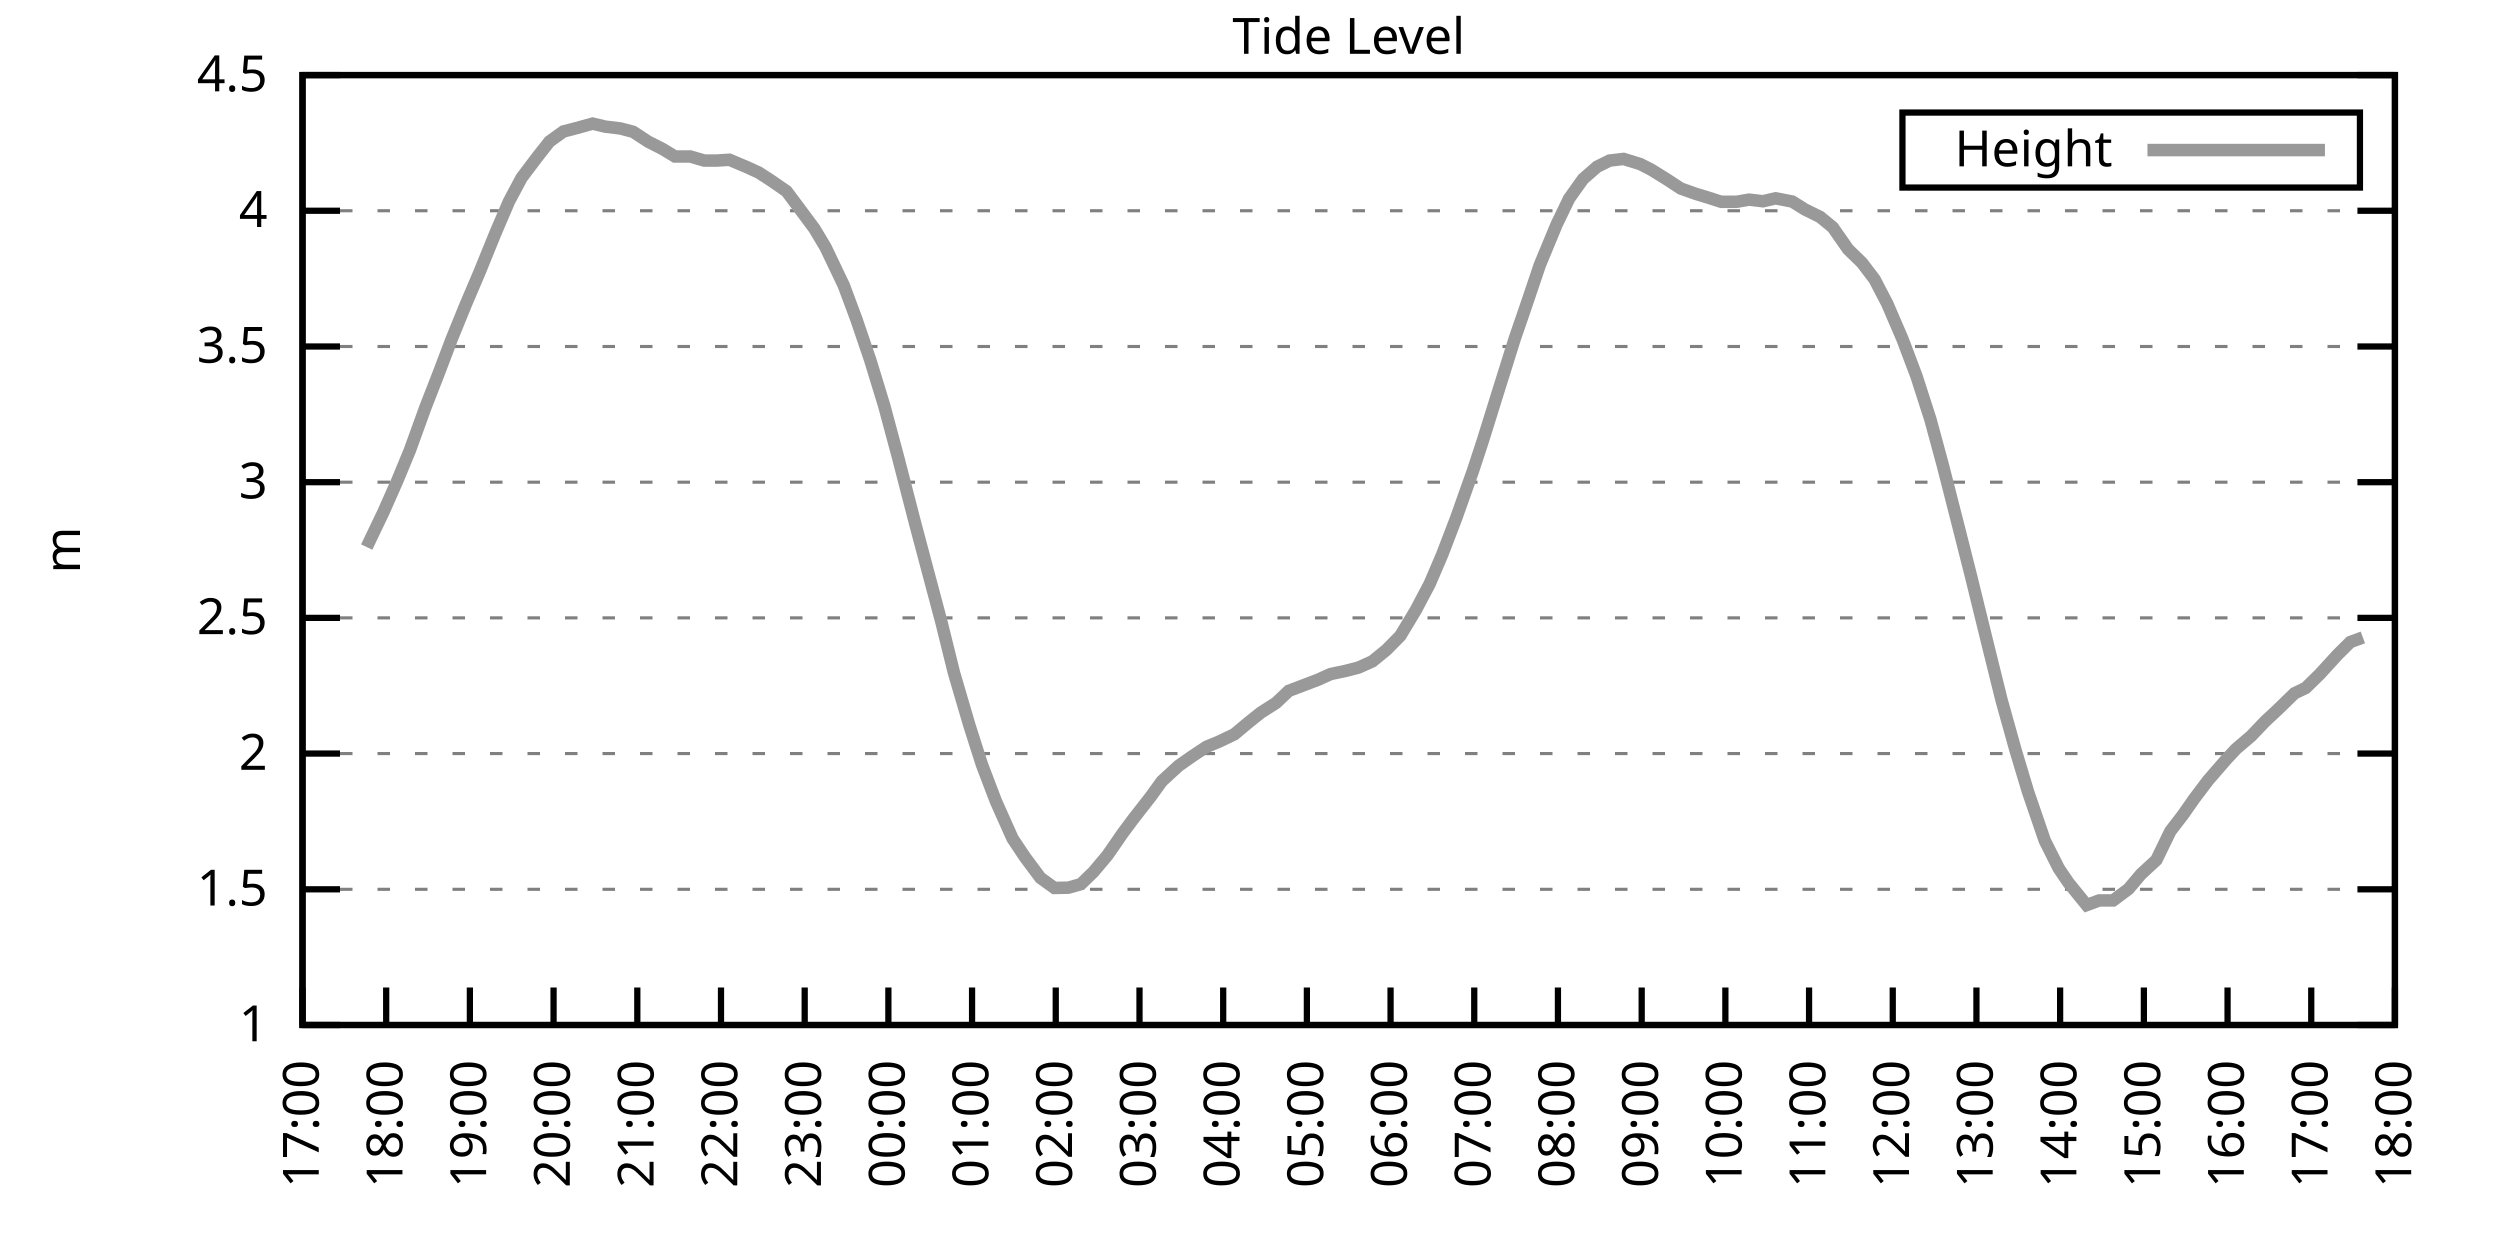
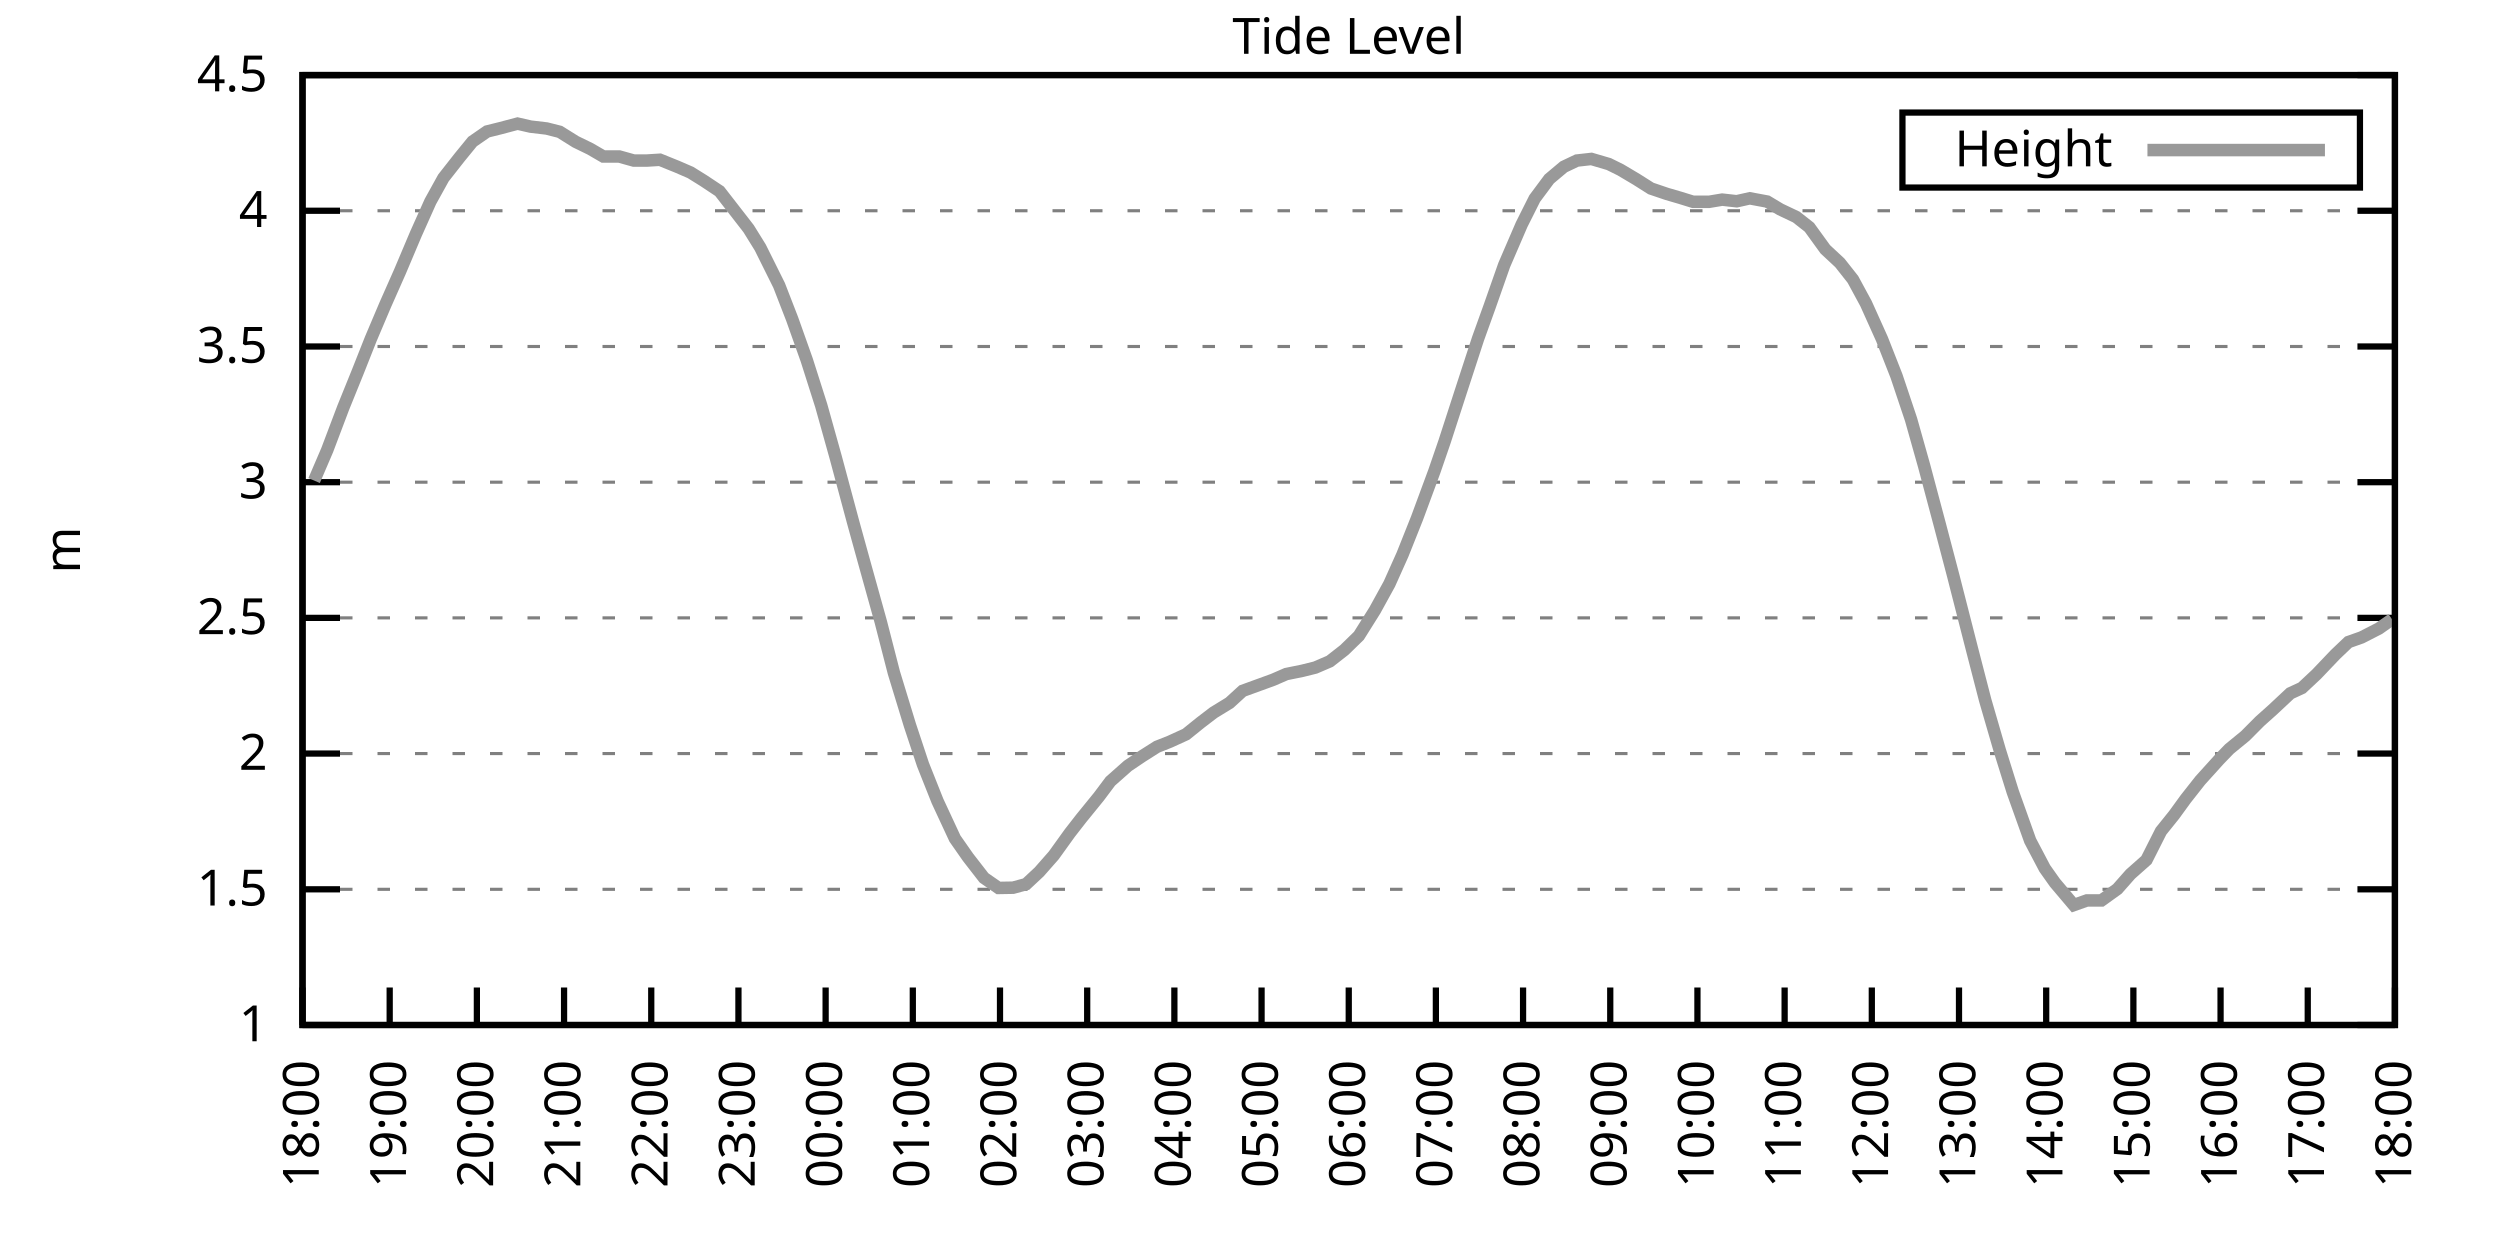
<svg xmlns="http://www.w3.org/2000/svg" xmlns:xlink="http://www.w3.org/1999/xlink" width="400" height="200" viewBox="0 0 400 200">
  <g id="gnuplot_canvas">
    <rect x="0" y="0" width="400" height="200" fill="none" />
    <defs>
      <circle id="gpDot" r="0.5" stroke-width="0.5" stroke="currentColor" />
      <path id="gpPt0" stroke-width="0.333" stroke="currentColor" d="M-1,0 h2 M0,-1 v2" />
      <path id="gpPt1" stroke-width="0.333" stroke="currentColor" d="M-1,-1 L1,1 M1,-1 L-1,1" />
      <path id="gpPt2" stroke-width="0.333" stroke="currentColor" d="M-1,0 L1,0 M0,-1 L0,1 M-1,-1 L1,1 M-1,1 L1,-1" />
      <rect id="gpPt3" stroke-width="0.333" stroke="currentColor" x="-1" y="-1" width="2" height="2" />
      <rect id="gpPt4" stroke-width="0.333" stroke="currentColor" fill="currentColor" x="-1" y="-1" width="2" height="2" />
      <circle id="gpPt5" stroke-width="0.333" stroke="currentColor" cx="0" cy="0" r="1" />
      <use xlink:href="#gpPt5" id="gpPt6" fill="currentColor" stroke="none" />
      <path id="gpPt7" stroke-width="0.333" stroke="currentColor" d="M0,-1.33 L-1.33,0.67 L1.33,0.67 z" />
      <use xlink:href="#gpPt7" id="gpPt8" fill="currentColor" stroke="none" />
      <use xlink:href="#gpPt7" id="gpPt9" stroke="currentColor" transform="rotate(180)" />
      <use xlink:href="#gpPt9" id="gpPt10" fill="currentColor" stroke="none" />
      <use xlink:href="#gpPt3" id="gpPt11" stroke="currentColor" transform="rotate(45)" />
      <use xlink:href="#gpPt11" id="gpPt12" fill="currentColor" stroke="none" />
      <path id="gpPt13" stroke-width="0.333" stroke="currentColor" d="M0,1.330 L1.265,0.411 L0.782,-1.067 L-0.782,-1.076 L-1.265,0.411 z" />
      <use xlink:href="#gpPt13" id="gpPt14" fill="currentColor" stroke="none" />
      <filter id="textbox" filterUnits="objectBoundingBox" x="0" y="0" height="1" width="1">
        <feFlood flood-color="white" flood-opacity="1" result="bgnd" />
        <feComposite in="SourceGraphic" in2="bgnd" operator="atop" />
      </filter>
      <filter id="greybox" filterUnits="objectBoundingBox" x="0" y="0" height="1" width="1">
        <feFlood flood-color="lightgrey" flood-opacity="1" result="grey" />
        <feComposite in="SourceGraphic" in2="grey" operator="atop" />
      </filter>
    </defs>
    <g fill="none" color="white" stroke="currentColor" stroke-width="1.00" stroke-linecap="butt" stroke-linejoin="miter">
</g>
    <g fill="none" color="black" stroke="currentColor" stroke-width="1.00" stroke-linecap="butt" stroke-linejoin="miter">
      <g stroke="none" shape-rendering="crispEdges">
        <polygon fill="rgb(255, 255, 255)" points="48.40,164.00 383.18,164.00 383.18,12.02 48.40,12.02 " />
      </g>
    </g>
    <g fill="none" color="black" stroke="currentColor" stroke-width="1.00" stroke-linecap="butt" stroke-linejoin="miter">
</g>
    <g fill="none" color="black" stroke="black" stroke-width="0.50" stroke-linecap="butt" stroke-linejoin="miter">
</g>
    <g fill="none" color="gray" stroke="currentColor" stroke-width="0.50" stroke-linecap="butt" stroke-linejoin="miter">
      <path stroke="gray" stroke-dasharray="2,4" class="gridline" d="M48.40,164.00 L383.19,164.00  " />
    </g>
    <g fill="none" color="gray" stroke="gray" stroke-width="1.00" stroke-linecap="butt" stroke-linejoin="miter">
</g>
    <g fill="none" color="black" stroke="currentColor" stroke-width="1.00" stroke-linecap="butt" stroke-linejoin="miter">
      <path stroke="black" d="M48.40,164.00 L54.40,164.00 M383.19,164.00 L377.19,164.00  " />
      <g transform="translate(42.80,166.60)" stroke="none" fill="black" font-family="Sans" font-size="8.00" text-anchor="end">
        <text>
          <tspan font-family="Sans"> 1</tspan>
        </text>
      </g>
    </g>
    <g fill="none" color="black" stroke="currentColor" stroke-width="1.00" stroke-linecap="butt" stroke-linejoin="miter">
</g>
    <g fill="none" color="black" stroke="black" stroke-width="0.50" stroke-linecap="butt" stroke-linejoin="miter">
</g>
    <g fill="none" color="gray" stroke="currentColor" stroke-width="0.50" stroke-linecap="butt" stroke-linejoin="miter">
      <path stroke="gray" stroke-dasharray="2,4" class="gridline" d="M48.40,142.29 L383.19,142.29  " />
    </g>
    <g fill="none" color="gray" stroke="gray" stroke-width="1.00" stroke-linecap="butt" stroke-linejoin="miter">
</g>
    <g fill="none" color="black" stroke="currentColor" stroke-width="1.00" stroke-linecap="butt" stroke-linejoin="miter">
      <path stroke="black" d="M48.40,142.29 L54.40,142.29 M383.19,142.29 L377.19,142.29  " />
      <g transform="translate(42.80,144.89)" stroke="none" fill="black" font-family="Sans" font-size="8.00" text-anchor="end">
        <text>
          <tspan font-family="Sans"> 1.5</tspan>
        </text>
      </g>
    </g>
    <g fill="none" color="black" stroke="currentColor" stroke-width="1.00" stroke-linecap="butt" stroke-linejoin="miter">
</g>
    <g fill="none" color="black" stroke="black" stroke-width="0.50" stroke-linecap="butt" stroke-linejoin="miter">
</g>
    <g fill="none" color="gray" stroke="currentColor" stroke-width="0.50" stroke-linecap="butt" stroke-linejoin="miter">
      <path stroke="gray" stroke-dasharray="2,4" class="gridline" d="M48.40,120.57 L383.19,120.57  " />
    </g>
    <g fill="none" color="gray" stroke="gray" stroke-width="1.00" stroke-linecap="butt" stroke-linejoin="miter">
</g>
    <g fill="none" color="black" stroke="currentColor" stroke-width="1.00" stroke-linecap="butt" stroke-linejoin="miter">
      <path stroke="black" d="M48.40,120.57 L54.40,120.57 M383.19,120.57 L377.19,120.57  " />
      <g transform="translate(42.80,123.17)" stroke="none" fill="black" font-family="Sans" font-size="8.00" text-anchor="end">
        <text>
          <tspan font-family="Sans"> 2</tspan>
        </text>
      </g>
    </g>
    <g fill="none" color="black" stroke="currentColor" stroke-width="1.00" stroke-linecap="butt" stroke-linejoin="miter">
</g>
    <g fill="none" color="black" stroke="black" stroke-width="0.50" stroke-linecap="butt" stroke-linejoin="miter">
</g>
    <g fill="none" color="gray" stroke="currentColor" stroke-width="0.50" stroke-linecap="butt" stroke-linejoin="miter">
      <path stroke="gray" stroke-dasharray="2,4" class="gridline" d="M48.40,98.86 L383.19,98.86  " />
    </g>
    <g fill="none" color="gray" stroke="gray" stroke-width="1.00" stroke-linecap="butt" stroke-linejoin="miter">
</g>
    <g fill="none" color="black" stroke="currentColor" stroke-width="1.00" stroke-linecap="butt" stroke-linejoin="miter">
      <path stroke="black" d="M48.40,98.86 L54.40,98.86 M383.19,98.86 L377.19,98.86  " />
      <g transform="translate(42.80,101.46)" stroke="none" fill="black" font-family="Sans" font-size="8.00" text-anchor="end">
        <text>
          <tspan font-family="Sans"> 2.5</tspan>
        </text>
      </g>
    </g>
    <g fill="none" color="black" stroke="currentColor" stroke-width="1.00" stroke-linecap="butt" stroke-linejoin="miter">
</g>
    <g fill="none" color="black" stroke="black" stroke-width="0.50" stroke-linecap="butt" stroke-linejoin="miter">
</g>
    <g fill="none" color="gray" stroke="currentColor" stroke-width="0.50" stroke-linecap="butt" stroke-linejoin="miter">
      <path stroke="gray" stroke-dasharray="2,4" class="gridline" d="M48.40,77.15 L383.19,77.15  " />
    </g>
    <g fill="none" color="gray" stroke="gray" stroke-width="1.00" stroke-linecap="butt" stroke-linejoin="miter">
</g>
    <g fill="none" color="black" stroke="currentColor" stroke-width="1.00" stroke-linecap="butt" stroke-linejoin="miter">
      <path stroke="black" d="M48.40,77.15 L54.40,77.15 M383.19,77.15 L377.19,77.15  " />
      <g transform="translate(42.80,79.75)" stroke="none" fill="black" font-family="Sans" font-size="8.00" text-anchor="end">
        <text>
          <tspan font-family="Sans"> 3</tspan>
        </text>
      </g>
    </g>
    <g fill="none" color="black" stroke="currentColor" stroke-width="1.00" stroke-linecap="butt" stroke-linejoin="miter">
</g>
    <g fill="none" color="black" stroke="black" stroke-width="0.50" stroke-linecap="butt" stroke-linejoin="miter">
</g>
    <g fill="none" color="gray" stroke="currentColor" stroke-width="0.50" stroke-linecap="butt" stroke-linejoin="miter">
      <path stroke="gray" stroke-dasharray="2,4" class="gridline" d="M48.40,55.44 L383.19,55.44  " />
    </g>
    <g fill="none" color="gray" stroke="gray" stroke-width="1.00" stroke-linecap="butt" stroke-linejoin="miter">
</g>
    <g fill="none" color="black" stroke="currentColor" stroke-width="1.00" stroke-linecap="butt" stroke-linejoin="miter">
      <path stroke="black" d="M48.40,55.44 L54.40,55.44 M383.19,55.44 L377.19,55.44  " />
      <g transform="translate(42.80,58.04)" stroke="none" fill="black" font-family="Sans" font-size="8.00" text-anchor="end">
        <text>
          <tspan font-family="Sans"> 3.5</tspan>
        </text>
      </g>
    </g>
    <g fill="none" color="black" stroke="currentColor" stroke-width="1.00" stroke-linecap="butt" stroke-linejoin="miter">
</g>
    <g fill="none" color="black" stroke="black" stroke-width="0.50" stroke-linecap="butt" stroke-linejoin="miter">
</g>
    <g fill="none" color="gray" stroke="currentColor" stroke-width="0.50" stroke-linecap="butt" stroke-linejoin="miter">
      <path stroke="gray" stroke-dasharray="2,4" class="gridline" d="M48.40,33.72 L383.19,33.72  " />
    </g>
    <g fill="none" color="gray" stroke="gray" stroke-width="1.00" stroke-linecap="butt" stroke-linejoin="miter">
</g>
    <g fill="none" color="black" stroke="currentColor" stroke-width="1.00" stroke-linecap="butt" stroke-linejoin="miter">
      <path stroke="black" d="M48.40,33.72 L54.40,33.72 M383.19,33.72 L377.19,33.72  " />
      <g transform="translate(42.80,36.32)" stroke="none" fill="black" font-family="Sans" font-size="8.00" text-anchor="end">
        <text>
          <tspan font-family="Sans"> 4</tspan>
        </text>
      </g>
    </g>
    <g fill="none" color="black" stroke="currentColor" stroke-width="1.00" stroke-linecap="butt" stroke-linejoin="miter">
</g>
    <g fill="none" color="black" stroke="black" stroke-width="0.50" stroke-linecap="butt" stroke-linejoin="miter">
</g>
    <g fill="none" color="gray" stroke="currentColor" stroke-width="0.50" stroke-linecap="butt" stroke-linejoin="miter">
      <path stroke="gray" stroke-dasharray="2,4" class="gridline" d="M48.40,12.01 L383.19,12.01  " />
    </g>
    <g fill="none" color="gray" stroke="gray" stroke-width="1.00" stroke-linecap="butt" stroke-linejoin="miter">
</g>
    <g fill="none" color="black" stroke="currentColor" stroke-width="1.00" stroke-linecap="butt" stroke-linejoin="miter">
      <path stroke="black" d="M48.40,12.01 L54.40,12.01 M383.19,12.01 L377.19,12.01  " />
      <g transform="translate(42.80,14.61)" stroke="none" fill="black" font-family="Sans" font-size="8.00" text-anchor="end">
        <text>
          <tspan font-family="Sans"> 4.5</tspan>
        </text>
      </g>
    </g>
    <g fill="none" color="black" stroke="currentColor" stroke-width="1.00" stroke-linecap="butt" stroke-linejoin="miter">
      <path stroke="black" d="M48.40,164.00 L48.40,158.00  " />
      <g transform="translate(51.00,169.60) rotate(270.00)" stroke="none" fill="black" font-family="Sans" font-size="8.00" text-anchor="end">
        <text>
-           <tspan font-family="Sans">17:00</tspan>
-         </text>
-       </g>
-     </g>
-     <g fill="none" color="black" stroke="currentColor" stroke-width="1.00" stroke-linecap="butt" stroke-linejoin="miter">
-       <path stroke="black" d="M61.79,164.00 L61.79,158.00  " />
-       <g transform="translate(64.39,169.60) rotate(270.00)" stroke="none" fill="black" font-family="Sans" font-size="8.00" text-anchor="end">
-         <text>
          <tspan font-family="Sans">18:00</tspan>
        </text>
      </g>
    </g>
    <g fill="none" color="black" stroke="currentColor" stroke-width="1.00" stroke-linecap="butt" stroke-linejoin="miter">
-       <path stroke="black" d="M75.18,164.00 L75.18,158.00  " />
-       <g transform="translate(77.78,169.60) rotate(270.00)" stroke="none" fill="black" font-family="Sans" font-size="8.00" text-anchor="end">
+       <path stroke="black" d="M62.35,164.00 L62.35,158.00  " />
+       <g transform="translate(64.95,169.60) rotate(270.00)" stroke="none" fill="black" font-family="Sans" font-size="8.00" text-anchor="end">
        <text>
          <tspan font-family="Sans">19:00</tspan>
        </text>
      </g>
    </g>
    <g fill="none" color="black" stroke="currentColor" stroke-width="1.00" stroke-linecap="butt" stroke-linejoin="miter">
-       <path stroke="black" d="M88.57,164.00 L88.57,158.00  " />
-       <g transform="translate(91.17,169.60) rotate(270.00)" stroke="none" fill="black" font-family="Sans" font-size="8.00" text-anchor="end">
+       <path stroke="black" d="M76.30,164.00 L76.30,158.00  " />
+       <g transform="translate(78.90,169.60) rotate(270.00)" stroke="none" fill="black" font-family="Sans" font-size="8.00" text-anchor="end">
        <text>
          <tspan font-family="Sans">20:00</tspan>
        </text>
      </g>
    </g>
    <g fill="none" color="black" stroke="currentColor" stroke-width="1.00" stroke-linecap="butt" stroke-linejoin="miter">
-       <path stroke="black" d="M101.97,164.00 L101.97,158.00  " />
-       <g transform="translate(104.57,169.60) rotate(270.00)" stroke="none" fill="black" font-family="Sans" font-size="8.00" text-anchor="end">
+       <path stroke="black" d="M90.25,164.00 L90.25,158.00  " />
+       <g transform="translate(92.85,169.60) rotate(270.00)" stroke="none" fill="black" font-family="Sans" font-size="8.00" text-anchor="end">
        <text>
          <tspan font-family="Sans">21:00</tspan>
        </text>
      </g>
    </g>
    <g fill="none" color="black" stroke="currentColor" stroke-width="1.00" stroke-linecap="butt" stroke-linejoin="miter">
-       <path stroke="black" d="M115.36,164.00 L115.36,158.00  " />
-       <g transform="translate(117.96,169.60) rotate(270.00)" stroke="none" fill="black" font-family="Sans" font-size="8.00" text-anchor="end">
+       <path stroke="black" d="M104.20,164.00 L104.20,158.00  " />
+       <g transform="translate(106.80,169.60) rotate(270.00)" stroke="none" fill="black" font-family="Sans" font-size="8.00" text-anchor="end">
        <text>
          <tspan font-family="Sans">22:00</tspan>
        </text>
      </g>
    </g>
    <g fill="none" color="black" stroke="currentColor" stroke-width="1.00" stroke-linecap="butt" stroke-linejoin="miter">
-       <path stroke="black" d="M128.75,164.00 L128.75,158.00  " />
-       <g transform="translate(131.35,169.60) rotate(270.00)" stroke="none" fill="black" font-family="Sans" font-size="8.00" text-anchor="end">
+       <path stroke="black" d="M118.15,164.00 L118.15,158.00  " />
+       <g transform="translate(120.75,169.60) rotate(270.00)" stroke="none" fill="black" font-family="Sans" font-size="8.00" text-anchor="end">
        <text>
          <tspan font-family="Sans">23:00</tspan>
        </text>
      </g>
    </g>
    <g fill="none" color="black" stroke="currentColor" stroke-width="1.00" stroke-linecap="butt" stroke-linejoin="miter">
-       <path stroke="black" d="M142.14,164.00 L142.14,158.00  " />
-       <g transform="translate(144.74,169.60) rotate(270.00)" stroke="none" fill="black" font-family="Sans" font-size="8.00" text-anchor="end">
+       <path stroke="black" d="M132.10,164.00 L132.10,158.00  " />
+       <g transform="translate(134.70,169.60) rotate(270.00)" stroke="none" fill="black" font-family="Sans" font-size="8.00" text-anchor="end">
        <text>
          <tspan font-family="Sans">00:00</tspan>
        </text>
      </g>
    </g>
    <g fill="none" color="black" stroke="currentColor" stroke-width="1.00" stroke-linecap="butt" stroke-linejoin="miter">
-       <path stroke="black" d="M155.53,164.00 L155.53,158.00  " />
-       <g transform="translate(158.13,169.60) rotate(270.00)" stroke="none" fill="black" font-family="Sans" font-size="8.00" text-anchor="end">
+       <path stroke="black" d="M146.05,164.00 L146.05,158.00  " />
+       <g transform="translate(148.65,169.60) rotate(270.00)" stroke="none" fill="black" font-family="Sans" font-size="8.00" text-anchor="end">
        <text>
          <tspan font-family="Sans">01:00</tspan>
        </text>
      </g>
    </g>
    <g fill="none" color="black" stroke="currentColor" stroke-width="1.00" stroke-linecap="butt" stroke-linejoin="miter">
-       <path stroke="black" d="M168.92,164.00 L168.92,158.00  " />
-       <g transform="translate(171.52,169.60) rotate(270.00)" stroke="none" fill="black" font-family="Sans" font-size="8.00" text-anchor="end">
+       <path stroke="black" d="M160.00,164.00 L160.00,158.00  " />
+       <g transform="translate(162.60,169.60) rotate(270.00)" stroke="none" fill="black" font-family="Sans" font-size="8.00" text-anchor="end">
        <text>
          <tspan font-family="Sans">02:00</tspan>
        </text>
      </g>
    </g>
    <g fill="none" color="black" stroke="currentColor" stroke-width="1.00" stroke-linecap="butt" stroke-linejoin="miter">
-       <path stroke="black" d="M182.32,164.00 L182.32,158.00  " />
-       <g transform="translate(184.92,169.60) rotate(270.00)" stroke="none" fill="black" font-family="Sans" font-size="8.00" text-anchor="end">
+       <path stroke="black" d="M173.95,164.00 L173.95,158.00  " />
+       <g transform="translate(176.55,169.60) rotate(270.00)" stroke="none" fill="black" font-family="Sans" font-size="8.00" text-anchor="end">
        <text>
          <tspan font-family="Sans">03:00</tspan>
        </text>
      </g>
    </g>
    <g fill="none" color="black" stroke="currentColor" stroke-width="1.00" stroke-linecap="butt" stroke-linejoin="miter">
-       <path stroke="black" d="M195.71,164.00 L195.71,158.00  " />
-       <g transform="translate(198.31,169.60) rotate(270.00)" stroke="none" fill="black" font-family="Sans" font-size="8.00" text-anchor="end">
+       <path stroke="black" d="M187.90,164.00 L187.90,158.00  " />
+       <g transform="translate(190.50,169.60) rotate(270.00)" stroke="none" fill="black" font-family="Sans" font-size="8.00" text-anchor="end">
        <text>
          <tspan font-family="Sans">04:00</tspan>
        </text>
      </g>
    </g>
    <g fill="none" color="black" stroke="currentColor" stroke-width="1.00" stroke-linecap="butt" stroke-linejoin="miter">
-       <path stroke="black" d="M209.10,164.00 L209.10,158.00  " />
-       <g transform="translate(211.70,169.60) rotate(270.00)" stroke="none" fill="black" font-family="Sans" font-size="8.00" text-anchor="end">
+       <path stroke="black" d="M201.85,164.00 L201.85,158.00  " />
+       <g transform="translate(204.45,169.60) rotate(270.00)" stroke="none" fill="black" font-family="Sans" font-size="8.00" text-anchor="end">
        <text>
          <tspan font-family="Sans">05:00</tspan>
        </text>
      </g>
    </g>
    <g fill="none" color="black" stroke="currentColor" stroke-width="1.00" stroke-linecap="butt" stroke-linejoin="miter">
-       <path stroke="black" d="M222.49,164.00 L222.49,158.00  " />
-       <g transform="translate(225.09,169.60) rotate(270.00)" stroke="none" fill="black" font-family="Sans" font-size="8.00" text-anchor="end">
+       <path stroke="black" d="M215.80,164.00 L215.80,158.00  " />
+       <g transform="translate(218.40,169.60) rotate(270.00)" stroke="none" fill="black" font-family="Sans" font-size="8.00" text-anchor="end">
        <text>
          <tspan font-family="Sans">06:00</tspan>
        </text>
      </g>
    </g>
    <g fill="none" color="black" stroke="currentColor" stroke-width="1.00" stroke-linecap="butt" stroke-linejoin="miter">
-       <path stroke="black" d="M235.88,164.00 L235.88,158.00  " />
-       <g transform="translate(238.48,169.60) rotate(270.00)" stroke="none" fill="black" font-family="Sans" font-size="8.00" text-anchor="end">
+       <path stroke="black" d="M229.74,164.00 L229.74,158.00  " />
+       <g transform="translate(232.34,169.60) rotate(270.00)" stroke="none" fill="black" font-family="Sans" font-size="8.00" text-anchor="end">
        <text>
          <tspan font-family="Sans">07:00</tspan>
        </text>
      </g>
    </g>
    <g fill="none" color="black" stroke="currentColor" stroke-width="1.00" stroke-linecap="butt" stroke-linejoin="miter">
-       <path stroke="black" d="M249.27,164.00 L249.27,158.00  " />
-       <g transform="translate(251.87,169.60) rotate(270.00)" stroke="none" fill="black" font-family="Sans" font-size="8.00" text-anchor="end">
+       <path stroke="black" d="M243.69,164.00 L243.69,158.00  " />
+       <g transform="translate(246.29,169.60) rotate(270.00)" stroke="none" fill="black" font-family="Sans" font-size="8.00" text-anchor="end">
        <text>
          <tspan font-family="Sans">08:00</tspan>
        </text>
      </g>
    </g>
    <g fill="none" color="black" stroke="currentColor" stroke-width="1.00" stroke-linecap="butt" stroke-linejoin="miter">
-       <path stroke="black" d="M262.67,164.00 L262.67,158.00  " />
-       <g transform="translate(265.27,169.60) rotate(270.00)" stroke="none" fill="black" font-family="Sans" font-size="8.00" text-anchor="end">
+       <path stroke="black" d="M257.64,164.00 L257.64,158.00  " />
+       <g transform="translate(260.24,169.60) rotate(270.00)" stroke="none" fill="black" font-family="Sans" font-size="8.00" text-anchor="end">
        <text>
          <tspan font-family="Sans">09:00</tspan>
        </text>
      </g>
    </g>
    <g fill="none" color="black" stroke="currentColor" stroke-width="1.00" stroke-linecap="butt" stroke-linejoin="miter">
-       <path stroke="black" d="M276.06,164.00 L276.06,158.00  " />
-       <g transform="translate(278.66,169.60) rotate(270.00)" stroke="none" fill="black" font-family="Sans" font-size="8.00" text-anchor="end">
+       <path stroke="black" d="M271.59,164.00 L271.59,158.00  " />
+       <g transform="translate(274.19,169.60) rotate(270.00)" stroke="none" fill="black" font-family="Sans" font-size="8.00" text-anchor="end">
        <text>
          <tspan font-family="Sans">10:00</tspan>
        </text>
      </g>
    </g>
    <g fill="none" color="black" stroke="currentColor" stroke-width="1.00" stroke-linecap="butt" stroke-linejoin="miter">
-       <path stroke="black" d="M289.45,164.00 L289.45,158.00  " />
-       <g transform="translate(292.05,169.60) rotate(270.00)" stroke="none" fill="black" font-family="Sans" font-size="8.00" text-anchor="end">
+       <path stroke="black" d="M285.54,164.00 L285.54,158.00  " />
+       <g transform="translate(288.14,169.60) rotate(270.00)" stroke="none" fill="black" font-family="Sans" font-size="8.00" text-anchor="end">
        <text>
          <tspan font-family="Sans">11:00</tspan>
        </text>
      </g>
    </g>
    <g fill="none" color="black" stroke="currentColor" stroke-width="1.00" stroke-linecap="butt" stroke-linejoin="miter">
-       <path stroke="black" d="M302.84,164.00 L302.84,158.00  " />
-       <g transform="translate(305.44,169.60) rotate(270.00)" stroke="none" fill="black" font-family="Sans" font-size="8.00" text-anchor="end">
+       <path stroke="black" d="M299.49,164.00 L299.49,158.00  " />
+       <g transform="translate(302.09,169.60) rotate(270.00)" stroke="none" fill="black" font-family="Sans" font-size="8.00" text-anchor="end">
        <text>
          <tspan font-family="Sans">12:00</tspan>
        </text>
      </g>
    </g>
    <g fill="none" color="black" stroke="currentColor" stroke-width="1.00" stroke-linecap="butt" stroke-linejoin="miter">
-       <path stroke="black" d="M316.23,164.00 L316.23,158.00  " />
-       <g transform="translate(318.83,169.60) rotate(270.00)" stroke="none" fill="black" font-family="Sans" font-size="8.00" text-anchor="end">
+       <path stroke="black" d="M313.44,164.00 L313.44,158.00  " />
+       <g transform="translate(316.04,169.60) rotate(270.00)" stroke="none" fill="black" font-family="Sans" font-size="8.00" text-anchor="end">
        <text>
          <tspan font-family="Sans">13:00</tspan>
        </text>
      </g>
    </g>
    <g fill="none" color="black" stroke="currentColor" stroke-width="1.00" stroke-linecap="butt" stroke-linejoin="miter">
-       <path stroke="black" d="M329.62,164.00 L329.62,158.00  " />
-       <g transform="translate(332.22,169.60) rotate(270.00)" stroke="none" fill="black" font-family="Sans" font-size="8.00" text-anchor="end">
+       <path stroke="black" d="M327.39,164.00 L327.39,158.00  " />
+       <g transform="translate(329.99,169.60) rotate(270.00)" stroke="none" fill="black" font-family="Sans" font-size="8.00" text-anchor="end">
        <text>
          <tspan font-family="Sans">14:00</tspan>
        </text>
      </g>
    </g>
    <g fill="none" color="black" stroke="currentColor" stroke-width="1.00" stroke-linecap="butt" stroke-linejoin="miter">
-       <path stroke="black" d="M343.02,164.00 L343.02,158.00  " />
-       <g transform="translate(345.62,169.60) rotate(270.00)" stroke="none" fill="black" font-family="Sans" font-size="8.00" text-anchor="end">
+       <path stroke="black" d="M341.34,164.00 L341.34,158.00  " />
+       <g transform="translate(343.94,169.60) rotate(270.00)" stroke="none" fill="black" font-family="Sans" font-size="8.00" text-anchor="end">
        <text>
          <tspan font-family="Sans">15:00</tspan>
        </text>
      </g>
    </g>
    <g fill="none" color="black" stroke="currentColor" stroke-width="1.00" stroke-linecap="butt" stroke-linejoin="miter">
-       <path stroke="black" d="M356.41,164.00 L356.41,158.00  " />
-       <g transform="translate(359.01,169.60) rotate(270.00)" stroke="none" fill="black" font-family="Sans" font-size="8.00" text-anchor="end">
+       <path stroke="black" d="M355.29,164.00 L355.29,158.00  " />
+       <g transform="translate(357.89,169.60) rotate(270.00)" stroke="none" fill="black" font-family="Sans" font-size="8.00" text-anchor="end">
        <text>
          <tspan font-family="Sans">16:00</tspan>
        </text>
      </g>
    </g>
    <g fill="none" color="black" stroke="currentColor" stroke-width="1.00" stroke-linecap="butt" stroke-linejoin="miter">
-       <path stroke="black" d="M369.80,164.00 L369.80,158.00  " />
-       <g transform="translate(372.40,169.60) rotate(270.00)" stroke="none" fill="black" font-family="Sans" font-size="8.00" text-anchor="end">
+       <path stroke="black" d="M369.24,164.00 L369.24,158.00  " />
+       <g transform="translate(371.84,169.60) rotate(270.00)" stroke="none" fill="black" font-family="Sans" font-size="8.00" text-anchor="end">
        <text>
          <tspan font-family="Sans">17:00</tspan>
        </text>
      </g>
    </g>
    <g fill="none" color="black" stroke="currentColor" stroke-width="1.00" stroke-linecap="butt" stroke-linejoin="miter">
      <path stroke="black" d="M383.19,164.00 L383.19,158.00  " />
      <g transform="translate(385.79,169.60) rotate(270.00)" stroke="none" fill="black" font-family="Sans" font-size="8.00" text-anchor="end">
        <text>
          <tspan font-family="Sans">18:00</tspan>
        </text>
      </g>
    </g>
    <g fill="none" color="black" stroke="currentColor" stroke-width="1.00" stroke-linecap="butt" stroke-linejoin="miter">
</g>
    <g fill="none" color="black" stroke="currentColor" stroke-width="1.00" stroke-linecap="butt" stroke-linejoin="miter">
      <path stroke="black" d="M48.40,12.01 L48.40,164.00 L383.19,164.00 L383.19,12.01 L48.40,12.01 Z  " />
    </g>
    <g fill="none" color="black" stroke="currentColor" stroke-width="1.00" stroke-linecap="butt" stroke-linejoin="miter">
</g>
    <g fill="none" color="black" stroke="currentColor" stroke-width="1.00" stroke-linecap="butt" stroke-linejoin="miter">
      <path stroke="black" d="M304.39,30.01 L304.39,18.01 L377.59,18.01 L377.59,30.01 L304.39,30.01 Z  " />
    </g>
    <g id="Tide_level_plot_1">
      <g fill="none" color="white" stroke="black" stroke-width="2.00" stroke-linecap="butt" stroke-linejoin="miter">
</g>
      <g fill="none" color="black" stroke="currentColor" stroke-width="2.00" stroke-linecap="butt" stroke-linejoin="miter">
        <g transform="translate(337.99,26.61)" stroke="none" fill="black" font-family="Sans" font-size="8.00" text-anchor="end">
          <text>
            <tspan font-family="Sans">Height</tspan>
          </text>
        </g>
      </g>
      <g fill="none" color="black" stroke="currentColor" stroke-width="2.00" stroke-linecap="butt" stroke-linejoin="miter">
-         <path stroke="rgb(153, 153, 153)" d="M343.59,24.01 L371.99,24.01 M58.67,87.53 L61.35,81.93 L63.58,76.89 L65.59,72.02 L68.04,65.25 L70.27,59.52   L72.28,54.22 L74.51,48.75 L76.75,43.49 L79.20,37.46 L81.43,32.25 L83.44,28.47 L85.90,25.21 L87.91,22.65   L90.14,21.04 L92.15,20.52 L94.82,19.78 L96.83,20.26 L99.29,20.56 L101.30,21.09 L103.75,22.69 L105.98,23.82   L107.99,25.04 L110.45,25.04 L112.68,25.69 L114.69,25.69 L116.70,25.56 L119.38,26.69 L121.38,27.60 L123.39,28.90   L125.85,30.60 L127.86,33.29 L130.31,36.59 L132.10,39.59 L135.00,45.66 L137.01,51.05 L139.24,57.61 L141.47,64.90   L143.70,73.20 L146.38,83.58 L148.17,90.31 L150.62,99.51 L152.63,107.63 L155.09,116.01 L157.10,122.31 L159.33,128.17   L162.01,134.17 L164.01,137.16 L166.47,140.46 L168.70,142.07 L170.93,142.03 L172.94,141.46 L174.95,139.51 L177.18,136.86   L179.64,133.30 L181.42,130.91 L184.10,127.48 L185.89,125.00 L188.57,122.53 L190.80,120.97 L193.03,119.49 L195.04,118.66   L197.49,117.49 L199.73,115.62 L201.73,114.02 L204.19,112.45 L206.20,110.54 L210.88,108.76 L212.89,107.85 L215.35,107.33   L217.36,106.81 L219.59,105.81 L221.82,103.99 L224.05,101.73 L226.51,97.65 L228.74,93.43 L230.75,88.74 L232.98,82.92   L235.66,75.37 L237.22,70.63 L239.68,62.73 L242.36,54.18 L244.14,49.01 L246.37,42.41 L249.05,35.94 L251.06,31.77   L253.29,28.64 L255.52,26.69 L257.53,25.69 L259.76,25.43 L262.44,26.25 L264.23,27.17 L266.68,28.69 L268.92,30.16   L271.37,31.03 L273.38,31.64 L275.39,32.29 L277.84,32.29 L279.85,31.94 L282.08,32.20 L284.09,31.73 L286.77,32.25   L288.78,33.51 L291.23,34.72 L293.24,36.37 L295.70,39.89 L297.93,42.06 L299.94,44.71 L301.95,48.57 L304.40,54.26   L306.63,60.17 L308.87,67.12 L310.88,74.54 L313.33,84.14 L315.34,92.09 L318.24,103.90 L320.25,112.02 L322.48,120.01   L324.49,126.70 L327.17,134.51 L329.40,138.94 L330.96,141.24 L333.86,144.81 L335.87,144.07 L338.10,144.07 L340.56,142.24   L342.57,139.86 L345.02,137.60 L347.26,132.99 L349.26,130.39 L351.05,127.83 L353.28,124.87 L356.18,121.53 L357.75,119.84   L360.20,117.75 L362.43,115.41 L364.44,113.54 L367.12,110.93 L368.91,110.07 L371.14,107.89 L374.04,104.72 L376.05,102.73   L378.06,101.99  " />
+         <path stroke="rgb(153, 153, 153)" d="M343.59,24.01 L371.99,24.01 M50.26,76.89 L52.35,72.02 L54.91,65.25 L57.23,59.52 L59.33,54.22 L61.65,48.75   L63.98,43.49 L66.53,37.46 L68.86,32.25 L70.95,28.47 L73.51,25.21 L75.60,22.65 L77.93,21.04 L80.02,20.52   L82.81,19.78 L84.90,20.26 L87.46,20.56 L89.55,21.09 L92.11,22.69 L94.43,23.82 L96.53,25.04 L99.08,25.04   L101.41,25.69 L103.50,25.69 L105.59,25.56 L108.38,26.69 L110.48,27.60 L112.57,28.90 L115.13,30.60 L117.22,33.29   L119.78,36.59 L121.64,39.59 L124.66,45.66 L126.75,51.05 L129.08,57.61 L131.40,64.90 L133.72,73.20 L136.51,83.58   L138.37,90.31 L140.93,99.51 L143.02,107.63 L145.58,116.01 L147.67,122.31 L150.00,128.17 L152.79,134.17 L154.88,137.16   L157.44,140.46 L159.76,142.07 L162.09,142.03 L164.18,141.46 L166.27,139.51 L168.60,136.86 L171.16,133.30 L173.02,130.91   L175.81,127.48 L177.67,125.00 L180.46,122.53 L182.78,120.97 L185.11,119.49 L187.20,118.66 L189.76,117.49 L192.08,115.62   L194.17,114.02 L196.73,112.45 L198.82,110.54 L203.71,108.76 L205.80,107.85 L208.36,107.33 L210.45,106.81 L212.77,105.81   L215.10,103.99 L217.42,101.73 L219.98,97.65 L222.30,93.43 L224.40,88.74 L226.72,82.92 L229.51,75.37 L231.14,70.63   L233.70,62.73 L236.49,54.18 L238.35,49.01 L240.67,42.41 L243.46,35.94 L245.55,31.77 L247.88,28.64 L250.20,26.69   L252.30,25.69 L254.62,25.43 L257.41,26.25 L259.27,27.17 L261.83,28.69 L264.15,30.16 L266.71,31.03 L268.80,31.64   L270.90,32.29 L273.45,32.29 L275.55,31.94 L277.87,32.20 L279.96,31.73 L282.75,32.25 L284.85,33.51 L287.40,34.72   L289.50,36.37 L292.05,39.89 L294.38,42.06 L296.47,44.71 L298.56,48.57 L301.12,54.26 L303.44,60.17 L305.77,67.12   L307.86,74.54 L310.42,84.14 L312.51,92.09 L315.53,103.90 L317.63,112.02 L319.95,120.01 L322.04,126.70 L324.83,134.51   L327.16,138.94 L328.79,141.24 L331.81,144.81 L333.90,144.07 L336.23,144.07 L338.78,142.24 L340.88,139.86 L343.43,137.60   L345.76,132.99 L347.85,130.39 L349.71,127.83 L352.04,124.87 L355.06,121.53 L356.69,119.84 L359.24,117.75 L361.57,115.41   L363.66,113.54 L366.45,110.93 L368.31,110.07 L370.64,107.89 L373.66,104.72 L375.75,102.73 L377.84,101.99 L380.63,100.56   L382.73,99.08  " />
      </g>
    </g>
    <g fill="none" color="black" stroke="currentColor" stroke-width="2.00" stroke-linecap="butt" stroke-linejoin="miter">
</g>
    <g fill="none" color="black" stroke="black" stroke-width="1.00" stroke-linecap="butt" stroke-linejoin="miter">
</g>
    <g fill="none" color="black" stroke="currentColor" stroke-width="1.00" stroke-linecap="butt" stroke-linejoin="miter">
      <path stroke="black" d="M48.40,12.01 L48.40,164.00 L383.19,164.00 L383.19,12.01 L48.40,12.01 Z  " />
      <g transform="translate(12.80,88.01) rotate(270.00)" stroke="none" fill="black" font-family="Sans" font-size="8.00" text-anchor="middle">
        <text>
          <tspan font-family="Sans">m</tspan>
        </text>
      </g>
    </g>
    <g fill="none" color="black" stroke="currentColor" stroke-width="1.00" stroke-linecap="butt" stroke-linejoin="miter">
</g>
    <g fill="none" color="black" stroke="currentColor" stroke-width="1.00" stroke-linecap="butt" stroke-linejoin="miter">
      <g transform="translate(215.79,8.61)" stroke="none" fill="black" font-family="Sans" font-size="8.00" text-anchor="middle">
        <text>
          <tspan font-family="Sans">Tide Level</tspan>
        </text>
      </g>
    </g>
    <g fill="none" color="black" stroke="currentColor" stroke-width="1.00" stroke-linecap="butt" stroke-linejoin="miter">
</g>
  </g>
</svg>
